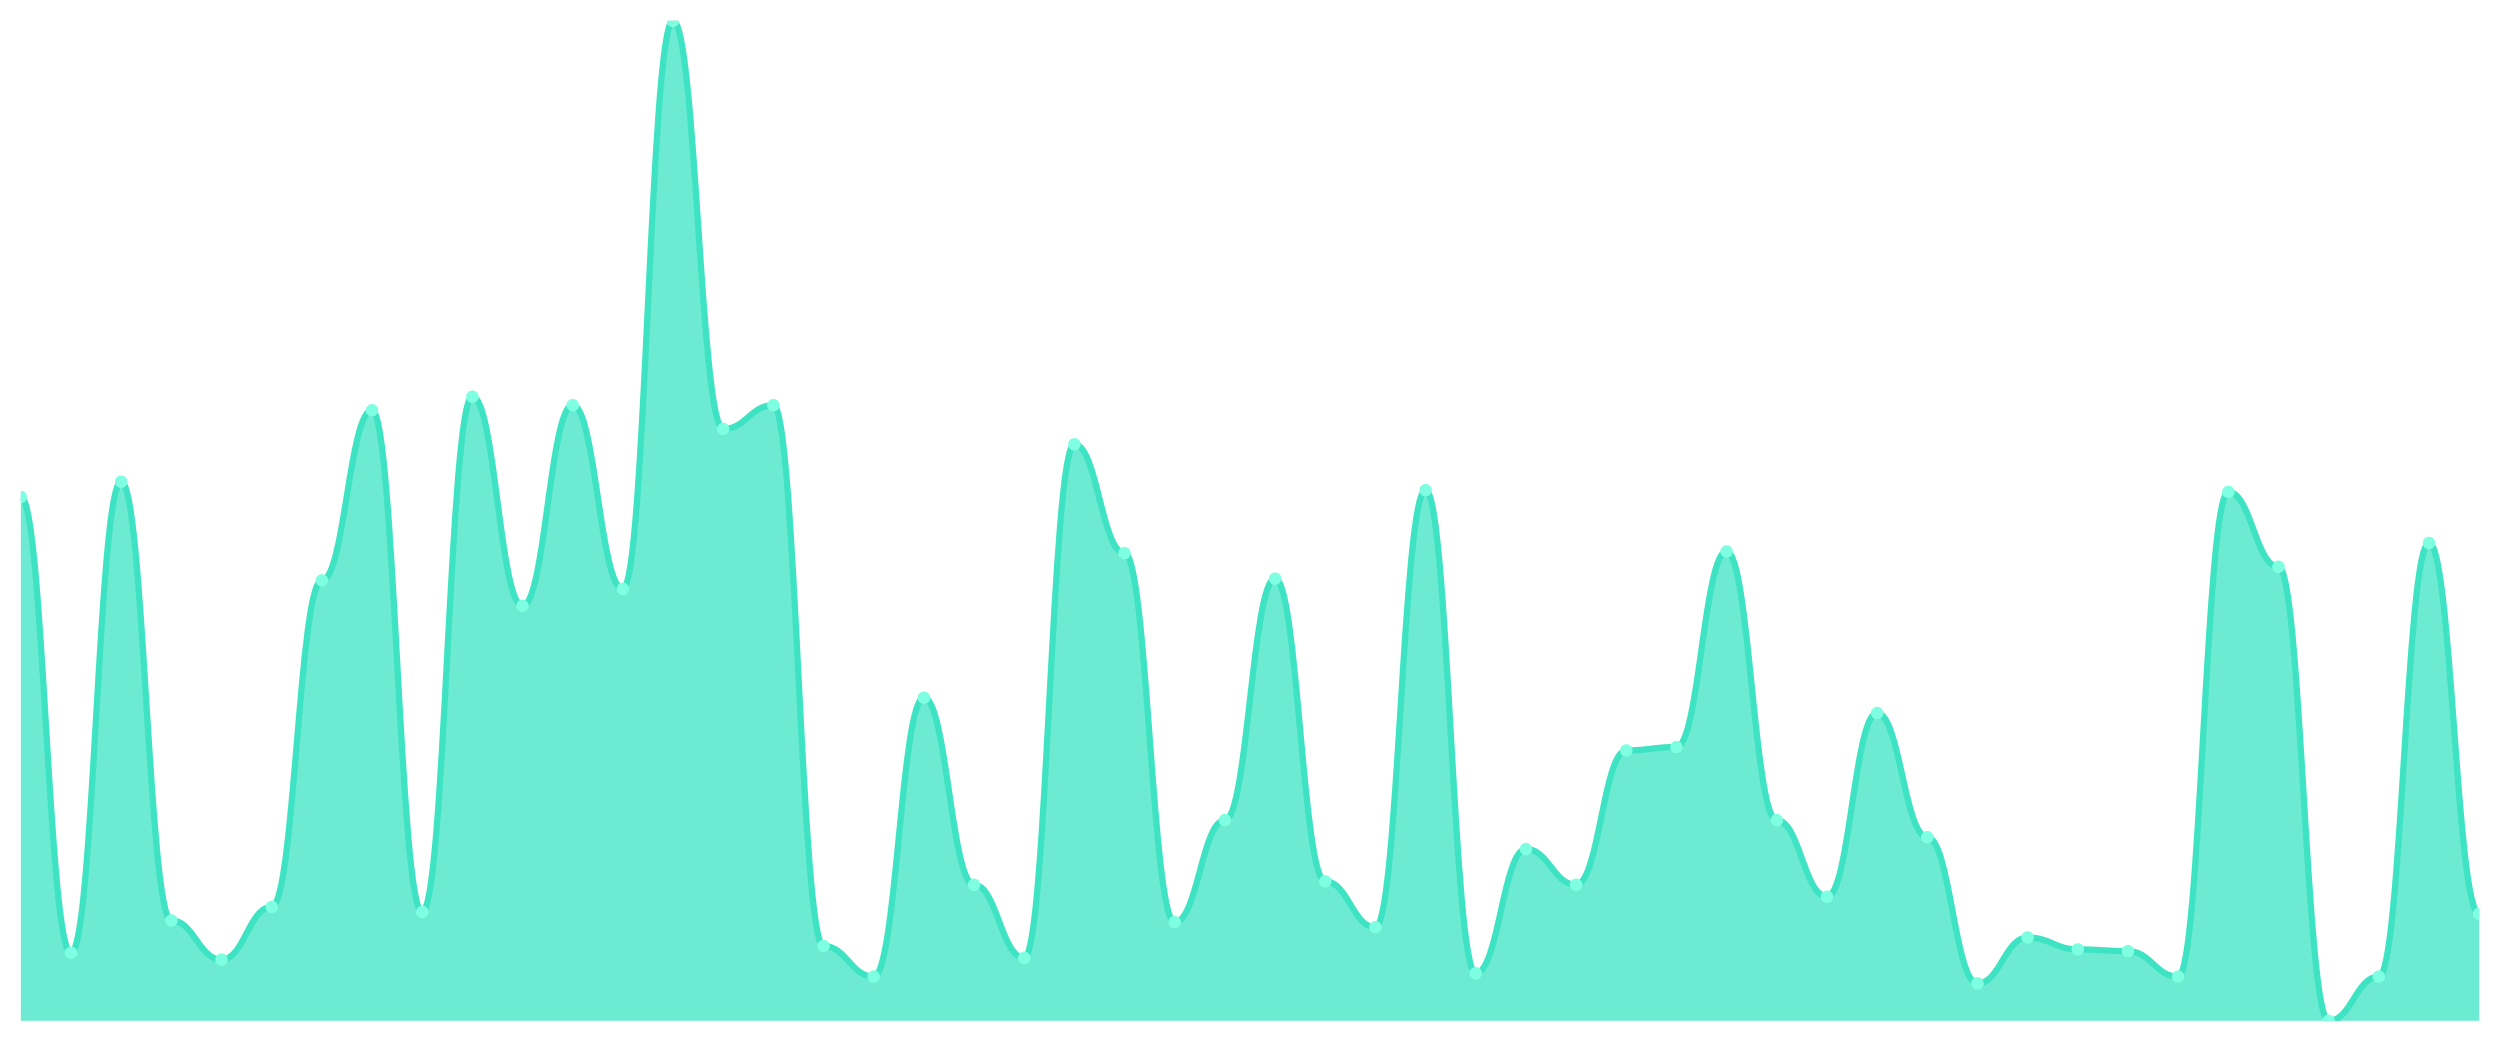
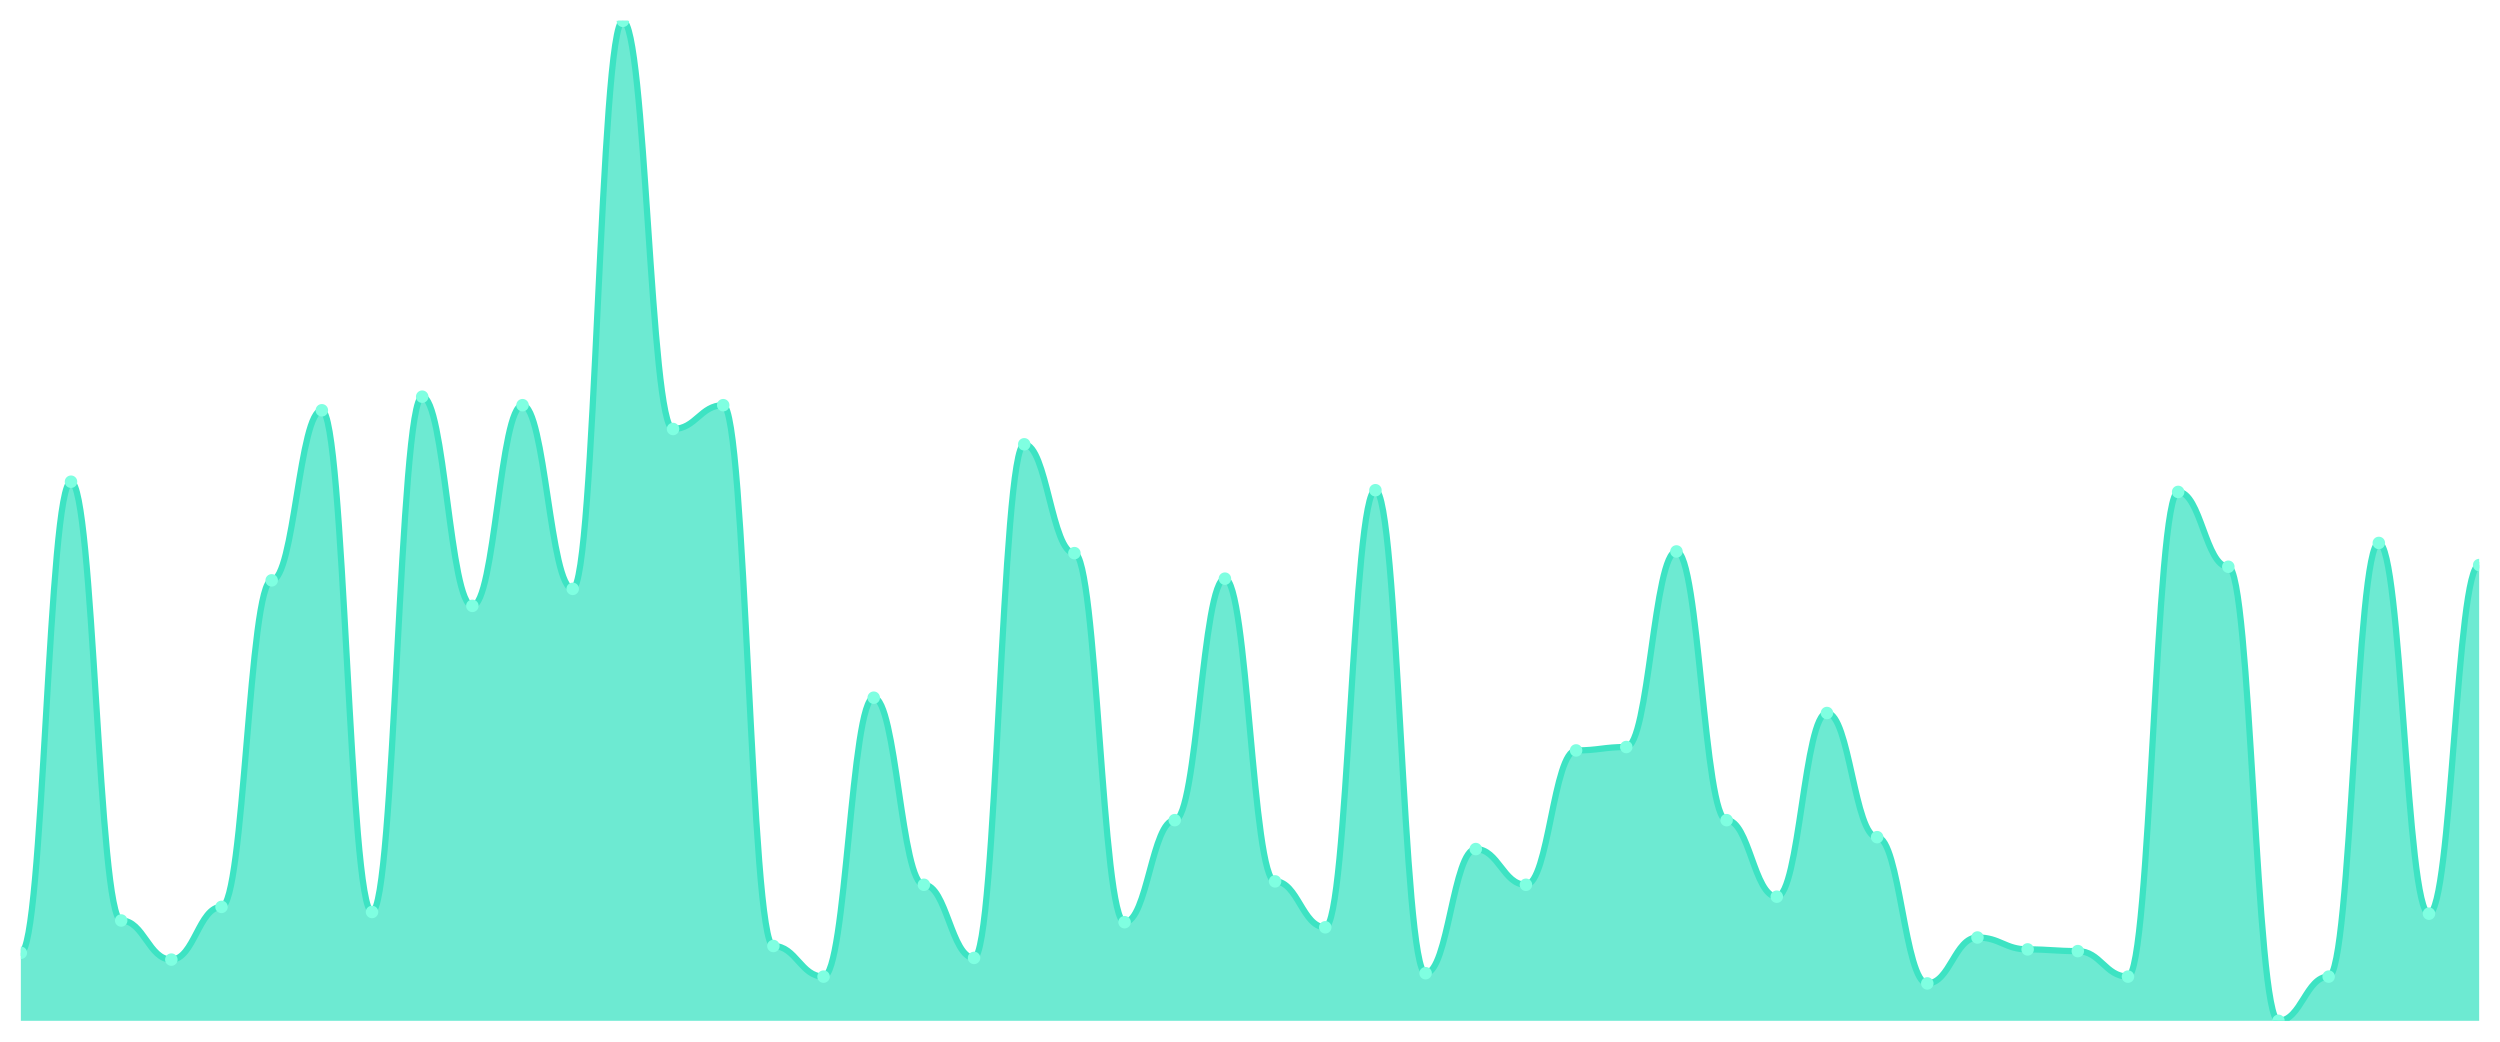
<svg xmlns="http://www.w3.org/2000/svg" viewBox="0 0 1200 500" width="1200" height="500">
  <defs>
    <clipPath id="c">
      <rect x="10" y="10" width="1180" height="480" />
    </clipPath>
  </defs>
  <rect width="1200" height="500" fill="none" />
  <g clip-path="url(#c)">
-     <path d="M 10,490 L 10,238.571 C 20.837,238.571 23.245,457.347 34.082,457.347 C 44.918,457.347 47.327,231.224 58.163,231.224 C 69,231.224 71.408,441.837 82.245,441.837 C 93.082,441.837 95.49,460.612 106.327,460.612 C 117.163,460.612 119.571,435.306 130.408,435.306 C 141.245,435.306 143.653,278.571 154.49,278.571 C 165.327,278.571 167.735,196.939 178.571,196.939 C 189.408,196.939 191.816,437.755 202.653,437.755 C 213.49,437.755 215.898,190.408 226.735,190.408 C 237.571,190.408 239.98,290.816 250.816,290.816 C 261.653,290.816 264.061,194.49 274.898,194.49 C 285.735,194.49 288.143,282.653 298.98,282.653 C 309.816,282.653 312.224,10 323.061,10 C 333.898,10 336.306,205.918 347.143,205.918 C 357.98,205.918 360.388,194.49 371.224,194.49 C 382.061,194.49 384.469,454.082 395.306,454.082 C 406.143,454.082 408.551,468.776 419.388,468.776 C 430.224,468.776 432.633,334.898 443.469,334.898 C 454.306,334.898 456.714,424.694 467.551,424.694 C 478.388,424.694 480.796,459.796 491.633,459.796 C 502.469,459.796 504.878,213.265 515.714,213.265 C 526.551,213.265 528.959,265.51 539.796,265.51 C 550.633,265.51 553.041,442.653 563.878,442.653 C 574.714,442.653 577.122,393.673 587.959,393.673 C 598.796,393.673 601.204,277.755 612.041,277.755 C 622.878,277.755 625.286,423.061 636.122,423.061 C 646.959,423.061 649.367,445.102 660.204,445.102 C 671.041,445.102 673.449,235.306 684.286,235.306 C 695.122,235.306 697.531,467.143 708.367,467.143 C 719.204,467.143 721.612,407.551 732.449,407.551 C 743.286,407.551 745.694,424.694 756.531,424.694 C 767.367,424.694 769.776,360.204 780.612,360.204 C 791.449,360.204 793.857,358.571 804.694,358.571 C 815.531,358.571 817.939,264.694 828.776,264.694 C 839.612,264.694 842.02,393.673 852.857,393.673 C 863.694,393.673 866.102,430.408 876.939,430.408 C 887.776,430.408 890.184,342.245 901.02,342.245 C 911.857,342.245 914.265,401.837 925.102,401.837 C 935.939,401.837 938.347,472.041 949.184,472.041 C 960.02,472.041 962.429,450 973.265,450 C 984.102,450 986.51,455.714 997.347,455.714 C 1008.184,455.714 1010.592,456.531 1021.429,456.531 C 1032.265,456.531 1034.673,468.776 1045.51,468.776 C 1056.347,468.776 1058.755,236.122 1069.592,236.122 C 1080.429,236.122 1082.837,272.041 1093.673,272.041 C 1104.51,272.041 1106.918,490 1117.755,490 C 1128.592,490 1131,468.776 1141.837,468.776 C 1152.673,468.776 1155.082,260.612 1165.918,260.612 C 1176.755,260.612 1179.163,438.571 1190,438.571 L 1190,490 Z" fill="rgba(61,227,195,0.75)" />
-     <path d="M 10,238.571 C 20.837,238.571 23.245,457.347 34.082,457.347 C 44.918,457.347 47.327,231.224 58.163,231.224 C 69,231.224 71.408,441.837 82.245,441.837 C 93.082,441.837 95.49,460.612 106.327,460.612 C 117.163,460.612 119.571,435.306 130.408,435.306 C 141.245,435.306 143.653,278.571 154.49,278.571 C 165.327,278.571 167.735,196.939 178.571,196.939 C 189.408,196.939 191.816,437.755 202.653,437.755 C 213.49,437.755 215.898,190.408 226.735,190.408 C 237.571,190.408 239.98,290.816 250.816,290.816 C 261.653,290.816 264.061,194.49 274.898,194.49 C 285.735,194.49 288.143,282.653 298.98,282.653 C 309.816,282.653 312.224,10 323.061,10 C 333.898,10 336.306,205.918 347.143,205.918 C 357.98,205.918 360.388,194.49 371.224,194.49 C 382.061,194.49 384.469,454.082 395.306,454.082 C 406.143,454.082 408.551,468.776 419.388,468.776 C 430.224,468.776 432.633,334.898 443.469,334.898 C 454.306,334.898 456.714,424.694 467.551,424.694 C 478.388,424.694 480.796,459.796 491.633,459.796 C 502.469,459.796 504.878,213.265 515.714,213.265 C 526.551,213.265 528.959,265.51 539.796,265.51 C 550.633,265.51 553.041,442.653 563.878,442.653 C 574.714,442.653 577.122,393.673 587.959,393.673 C 598.796,393.673 601.204,277.755 612.041,277.755 C 622.878,277.755 625.286,423.061 636.122,423.061 C 646.959,423.061 649.367,445.102 660.204,445.102 C 671.041,445.102 673.449,235.306 684.286,235.306 C 695.122,235.306 697.531,467.143 708.367,467.143 C 719.204,467.143 721.612,407.551 732.449,407.551 C 743.286,407.551 745.694,424.694 756.531,424.694 C 767.367,424.694 769.776,360.204 780.612,360.204 C 791.449,360.204 793.857,358.571 804.694,358.571 C 815.531,358.571 817.939,264.694 828.776,264.694 C 839.612,264.694 842.02,393.673 852.857,393.673 C 863.694,393.673 866.102,430.408 876.939,430.408 C 887.776,430.408 890.184,342.245 901.02,342.245 C 911.857,342.245 914.265,401.837 925.102,401.837 C 935.939,401.837 938.347,472.041 949.184,472.041 C 960.02,472.041 962.429,450 973.265,450 C 984.102,450 986.51,455.714 997.347,455.714 C 1008.184,455.714 1010.592,456.531 1021.429,456.531 C 1032.265,456.531 1034.673,468.776 1045.51,468.776 C 1056.347,468.776 1058.755,236.122 1069.592,236.122 C 1080.429,236.122 1082.837,272.041 1093.673,272.041 C 1104.51,272.041 1106.918,490 1117.755,490 C 1128.592,490 1131,468.776 1141.837,468.776 C 1152.673,468.776 1155.082,260.612 1165.918,260.612 C 1176.755,260.612 1179.163,438.571 1190,438.571" fill="none" stroke="#3de3c3" stroke-width="3" stroke-linecap="round" stroke-linejoin="round" />
-     <circle cx="10" cy="238.571" r="3" fill="#7fffe1" />
-     <circle cx="34.082" cy="457.347" r="3" fill="#7fffe1" />
-     <circle cx="58.163" cy="231.224" r="3" fill="#7fffe1" />
-     <circle cx="82.245" cy="441.837" r="3" fill="#7fffe1" />
-     <circle cx="106.327" cy="460.612" r="3" fill="#7fffe1" />
-     <circle cx="130.408" cy="435.306" r="3" fill="#7fffe1" />
-     <circle cx="154.49" cy="278.571" r="3" fill="#7fffe1" />
-     <circle cx="178.571" cy="196.939" r="3" fill="#7fffe1" />
-     <circle cx="202.653" cy="437.755" r="3" fill="#7fffe1" />
-     <circle cx="226.735" cy="190.408" r="3" fill="#7fffe1" />
-     <circle cx="250.816" cy="290.816" r="3" fill="#7fffe1" />
-     <circle cx="274.898" cy="194.49" r="3" fill="#7fffe1" />
-     <circle cx="298.98" cy="282.653" r="3" fill="#7fffe1" />
-     <circle cx="323.061" cy="10" r="3" fill="#7fffe1" />
-     <circle cx="347.143" cy="205.918" r="3" fill="#7fffe1" />
-     <circle cx="371.224" cy="194.49" r="3" fill="#7fffe1" />
-     <circle cx="395.306" cy="454.082" r="3" fill="#7fffe1" />
-     <circle cx="419.388" cy="468.776" r="3" fill="#7fffe1" />
-     <circle cx="443.469" cy="334.898" r="3" fill="#7fffe1" />
-     <circle cx="467.551" cy="424.694" r="3" fill="#7fffe1" />
-     <circle cx="491.633" cy="459.796" r="3" fill="#7fffe1" />
-     <circle cx="515.714" cy="213.265" r="3" fill="#7fffe1" />
-     <circle cx="539.796" cy="265.51" r="3" fill="#7fffe1" />
-     <circle cx="563.878" cy="442.653" r="3" fill="#7fffe1" />
-     <circle cx="587.959" cy="393.673" r="3" fill="#7fffe1" />
-     <circle cx="612.041" cy="277.755" r="3" fill="#7fffe1" />
-     <circle cx="636.122" cy="423.061" r="3" fill="#7fffe1" />
-     <circle cx="660.204" cy="445.102" r="3" fill="#7fffe1" />
-     <circle cx="684.286" cy="235.306" r="3" fill="#7fffe1" />
-     <circle cx="708.367" cy="467.143" r="3" fill="#7fffe1" />
-     <circle cx="732.449" cy="407.551" r="3" fill="#7fffe1" />
-     <circle cx="756.531" cy="424.694" r="3" fill="#7fffe1" />
-     <circle cx="780.612" cy="360.204" r="3" fill="#7fffe1" />
-     <circle cx="804.694" cy="358.571" r="3" fill="#7fffe1" />
-     <circle cx="828.776" cy="264.694" r="3" fill="#7fffe1" />
-     <circle cx="852.857" cy="393.673" r="3" fill="#7fffe1" />
-     <circle cx="876.939" cy="430.408" r="3" fill="#7fffe1" />
-     <circle cx="901.02" cy="342.245" r="3" fill="#7fffe1" />
-     <circle cx="925.102" cy="401.837" r="3" fill="#7fffe1" />
-     <circle cx="949.184" cy="472.041" r="3" fill="#7fffe1" />
-     <circle cx="973.265" cy="450" r="3" fill="#7fffe1" />
-     <circle cx="997.347" cy="455.714" r="3" fill="#7fffe1" />
-     <circle cx="1021.429" cy="456.531" r="3" fill="#7fffe1" />
-     <circle cx="1045.51" cy="468.776" r="3" fill="#7fffe1" />
-     <circle cx="1069.592" cy="236.122" r="3" fill="#7fffe1" />
-     <circle cx="1093.673" cy="272.041" r="3" fill="#7fffe1" />
-     <circle cx="1117.755" cy="490" r="3" fill="#7fffe1" />
-     <circle cx="1141.837" cy="468.776" r="3" fill="#7fffe1" />
-     <circle cx="1165.918" cy="260.612" r="3" fill="#7fffe1" />
-     <circle cx="1190" cy="438.571" r="3" fill="#7fffe1" />
+     <path d="M 10,490 L 10,457.347 C 20.837,457.347 23.245,231.224 34.082,231.224 C 44.918,231.224 47.327,441.837 58.163,441.837 C 69,441.837 71.408,460.612 82.245,460.612 C 93.082,460.612 95.49,435.306 106.327,435.306 C 117.163,435.306 119.571,278.571 130.408,278.571 C 141.245,278.571 143.653,196.939 154.49,196.939 C 165.327,196.939 167.735,437.755 178.571,437.755 C 189.408,437.755 191.816,190.408 202.653,190.408 C 213.49,190.408 215.898,290.816 226.735,290.816 C 237.571,290.816 239.98,194.49 250.816,194.49 C 261.653,194.49 264.061,282.653 274.898,282.653 C 285.735,282.653 288.143,10 298.98,10 C 309.816,10 312.224,205.918 323.061,205.918 C 333.898,205.918 336.306,194.49 347.143,194.49 C 357.98,194.49 360.388,454.082 371.224,454.082 C 382.061,454.082 384.469,468.776 395.306,468.776 C 406.143,468.776 408.551,334.898 419.388,334.898 C 430.224,334.898 432.633,424.694 443.469,424.694 C 454.306,424.694 456.714,459.796 467.551,459.796 C 478.388,459.796 480.796,213.265 491.633,213.265 C 502.469,213.265 504.878,265.51 515.714,265.51 C 526.551,265.51 528.959,442.653 539.796,442.653 C 550.633,442.653 553.041,393.673 563.878,393.673 C 574.714,393.673 577.122,277.755 587.959,277.755 C 598.796,277.755 601.204,423.061 612.041,423.061 C 622.878,423.061 625.286,445.102 636.122,445.102 C 646.959,445.102 649.367,235.306 660.204,235.306 C 671.041,235.306 673.449,467.143 684.286,467.143 C 695.122,467.143 697.531,407.551 708.367,407.551 C 719.204,407.551 721.612,424.694 732.449,424.694 C 743.286,424.694 745.694,360.204 756.531,360.204 C 767.367,360.204 769.776,358.571 780.612,358.571 C 791.449,358.571 793.857,264.694 804.694,264.694 C 815.531,264.694 817.939,393.673 828.776,393.673 C 839.612,393.673 842.02,430.408 852.857,430.408 C 863.694,430.408 866.102,342.245 876.939,342.245 C 887.776,342.245 890.184,401.837 901.02,401.837 C 911.857,401.837 914.265,472.041 925.102,472.041 C 935.939,472.041 938.347,450 949.184,450 C 960.02,450 962.429,455.714 973.265,455.714 C 984.102,455.714 986.51,456.531 997.347,456.531 C 1008.184,456.531 1010.592,468.776 1021.429,468.776 C 1032.265,468.776 1034.673,236.122 1045.51,236.122 C 1056.347,236.122 1058.755,272.041 1069.592,272.041 C 1080.429,272.041 1082.837,490 1093.673,490 C 1104.51,490 1106.918,468.776 1117.755,468.776 C 1128.592,468.776 1131,260.612 1141.837,260.612 C 1152.673,260.612 1155.082,438.571 1165.918,438.571 C 1176.755,438.571 1179.163,271.224 1190,271.224 L 1190,490 Z" fill="rgba(61,227,195,0.75)" />
+     <path d="M 10,457.347 C 20.837,457.347 23.245,231.224 34.082,231.224 C 44.918,231.224 47.327,441.837 58.163,441.837 C 69,441.837 71.408,460.612 82.245,460.612 C 93.082,460.612 95.49,435.306 106.327,435.306 C 117.163,435.306 119.571,278.571 130.408,278.571 C 141.245,278.571 143.653,196.939 154.49,196.939 C 165.327,196.939 167.735,437.755 178.571,437.755 C 189.408,437.755 191.816,190.408 202.653,190.408 C 213.49,190.408 215.898,290.816 226.735,290.816 C 237.571,290.816 239.98,194.49 250.816,194.49 C 261.653,194.49 264.061,282.653 274.898,282.653 C 285.735,282.653 288.143,10 298.98,10 C 309.816,10 312.224,205.918 323.061,205.918 C 333.898,205.918 336.306,194.49 347.143,194.49 C 357.98,194.49 360.388,454.082 371.224,454.082 C 382.061,454.082 384.469,468.776 395.306,468.776 C 406.143,468.776 408.551,334.898 419.388,334.898 C 430.224,334.898 432.633,424.694 443.469,424.694 C 454.306,424.694 456.714,459.796 467.551,459.796 C 478.388,459.796 480.796,213.265 491.633,213.265 C 502.469,213.265 504.878,265.51 515.714,265.51 C 526.551,265.51 528.959,442.653 539.796,442.653 C 550.633,442.653 553.041,393.673 563.878,393.673 C 574.714,393.673 577.122,277.755 587.959,277.755 C 598.796,277.755 601.204,423.061 612.041,423.061 C 622.878,423.061 625.286,445.102 636.122,445.102 C 646.959,445.102 649.367,235.306 660.204,235.306 C 671.041,235.306 673.449,467.143 684.286,467.143 C 695.122,467.143 697.531,407.551 708.367,407.551 C 719.204,407.551 721.612,424.694 732.449,424.694 C 743.286,424.694 745.694,360.204 756.531,360.204 C 767.367,360.204 769.776,358.571 780.612,358.571 C 791.449,358.571 793.857,264.694 804.694,264.694 C 815.531,264.694 817.939,393.673 828.776,393.673 C 839.612,393.673 842.02,430.408 852.857,430.408 C 863.694,430.408 866.102,342.245 876.939,342.245 C 887.776,342.245 890.184,401.837 901.02,401.837 C 911.857,401.837 914.265,472.041 925.102,472.041 C 935.939,472.041 938.347,450 949.184,450 C 960.02,450 962.429,455.714 973.265,455.714 C 984.102,455.714 986.51,456.531 997.347,456.531 C 1008.184,456.531 1010.592,468.776 1021.429,468.776 C 1032.265,468.776 1034.673,236.122 1045.51,236.122 C 1056.347,236.122 1058.755,272.041 1069.592,272.041 C 1080.429,272.041 1082.837,490 1093.673,490 C 1104.51,490 1106.918,468.776 1117.755,468.776 C 1128.592,468.776 1131,260.612 1141.837,260.612 C 1152.673,260.612 1155.082,438.571 1165.918,438.571 C 1176.755,438.571 1179.163,271.224 1190,271.224" fill="none" stroke="#3de3c3" stroke-width="3" stroke-linecap="round" stroke-linejoin="round" />
+     <circle cx="10" cy="457.347" r="3" fill="#7fffe1" />
+     <circle cx="34.082" cy="231.224" r="3" fill="#7fffe1" />
+     <circle cx="58.163" cy="441.837" r="3" fill="#7fffe1" />
+     <circle cx="82.245" cy="460.612" r="3" fill="#7fffe1" />
+     <circle cx="106.327" cy="435.306" r="3" fill="#7fffe1" />
+     <circle cx="130.408" cy="278.571" r="3" fill="#7fffe1" />
+     <circle cx="154.49" cy="196.939" r="3" fill="#7fffe1" />
+     <circle cx="178.571" cy="437.755" r="3" fill="#7fffe1" />
+     <circle cx="202.653" cy="190.408" r="3" fill="#7fffe1" />
+     <circle cx="226.735" cy="290.816" r="3" fill="#7fffe1" />
+     <circle cx="250.816" cy="194.49" r="3" fill="#7fffe1" />
+     <circle cx="274.898" cy="282.653" r="3" fill="#7fffe1" />
+     <circle cx="298.98" cy="10" r="3" fill="#7fffe1" />
+     <circle cx="323.061" cy="205.918" r="3" fill="#7fffe1" />
+     <circle cx="347.143" cy="194.49" r="3" fill="#7fffe1" />
+     <circle cx="371.224" cy="454.082" r="3" fill="#7fffe1" />
+     <circle cx="395.306" cy="468.776" r="3" fill="#7fffe1" />
+     <circle cx="419.388" cy="334.898" r="3" fill="#7fffe1" />
+     <circle cx="443.469" cy="424.694" r="3" fill="#7fffe1" />
+     <circle cx="467.551" cy="459.796" r="3" fill="#7fffe1" />
+     <circle cx="491.633" cy="213.265" r="3" fill="#7fffe1" />
+     <circle cx="515.714" cy="265.51" r="3" fill="#7fffe1" />
+     <circle cx="539.796" cy="442.653" r="3" fill="#7fffe1" />
+     <circle cx="563.878" cy="393.673" r="3" fill="#7fffe1" />
+     <circle cx="587.959" cy="277.755" r="3" fill="#7fffe1" />
+     <circle cx="612.041" cy="423.061" r="3" fill="#7fffe1" />
+     <circle cx="636.122" cy="445.102" r="3" fill="#7fffe1" />
+     <circle cx="660.204" cy="235.306" r="3" fill="#7fffe1" />
+     <circle cx="684.286" cy="467.143" r="3" fill="#7fffe1" />
+     <circle cx="708.367" cy="407.551" r="3" fill="#7fffe1" />
+     <circle cx="732.449" cy="424.694" r="3" fill="#7fffe1" />
+     <circle cx="756.531" cy="360.204" r="3" fill="#7fffe1" />
+     <circle cx="780.612" cy="358.571" r="3" fill="#7fffe1" />
+     <circle cx="804.694" cy="264.694" r="3" fill="#7fffe1" />
+     <circle cx="828.776" cy="393.673" r="3" fill="#7fffe1" />
+     <circle cx="852.857" cy="430.408" r="3" fill="#7fffe1" />
+     <circle cx="876.939" cy="342.245" r="3" fill="#7fffe1" />
+     <circle cx="901.02" cy="401.837" r="3" fill="#7fffe1" />
+     <circle cx="925.102" cy="472.041" r="3" fill="#7fffe1" />
+     <circle cx="949.184" cy="450" r="3" fill="#7fffe1" />
+     <circle cx="973.265" cy="455.714" r="3" fill="#7fffe1" />
+     <circle cx="997.347" cy="456.531" r="3" fill="#7fffe1" />
+     <circle cx="1021.429" cy="468.776" r="3" fill="#7fffe1" />
+     <circle cx="1045.51" cy="236.122" r="3" fill="#7fffe1" />
+     <circle cx="1069.592" cy="272.041" r="3" fill="#7fffe1" />
+     <circle cx="1093.673" cy="490" r="3" fill="#7fffe1" />
+     <circle cx="1117.755" cy="468.776" r="3" fill="#7fffe1" />
+     <circle cx="1141.837" cy="260.612" r="3" fill="#7fffe1" />
+     <circle cx="1165.918" cy="438.571" r="3" fill="#7fffe1" />
+     <circle cx="1190" cy="271.224" r="3" fill="#7fffe1" />
  </g>
</svg>
